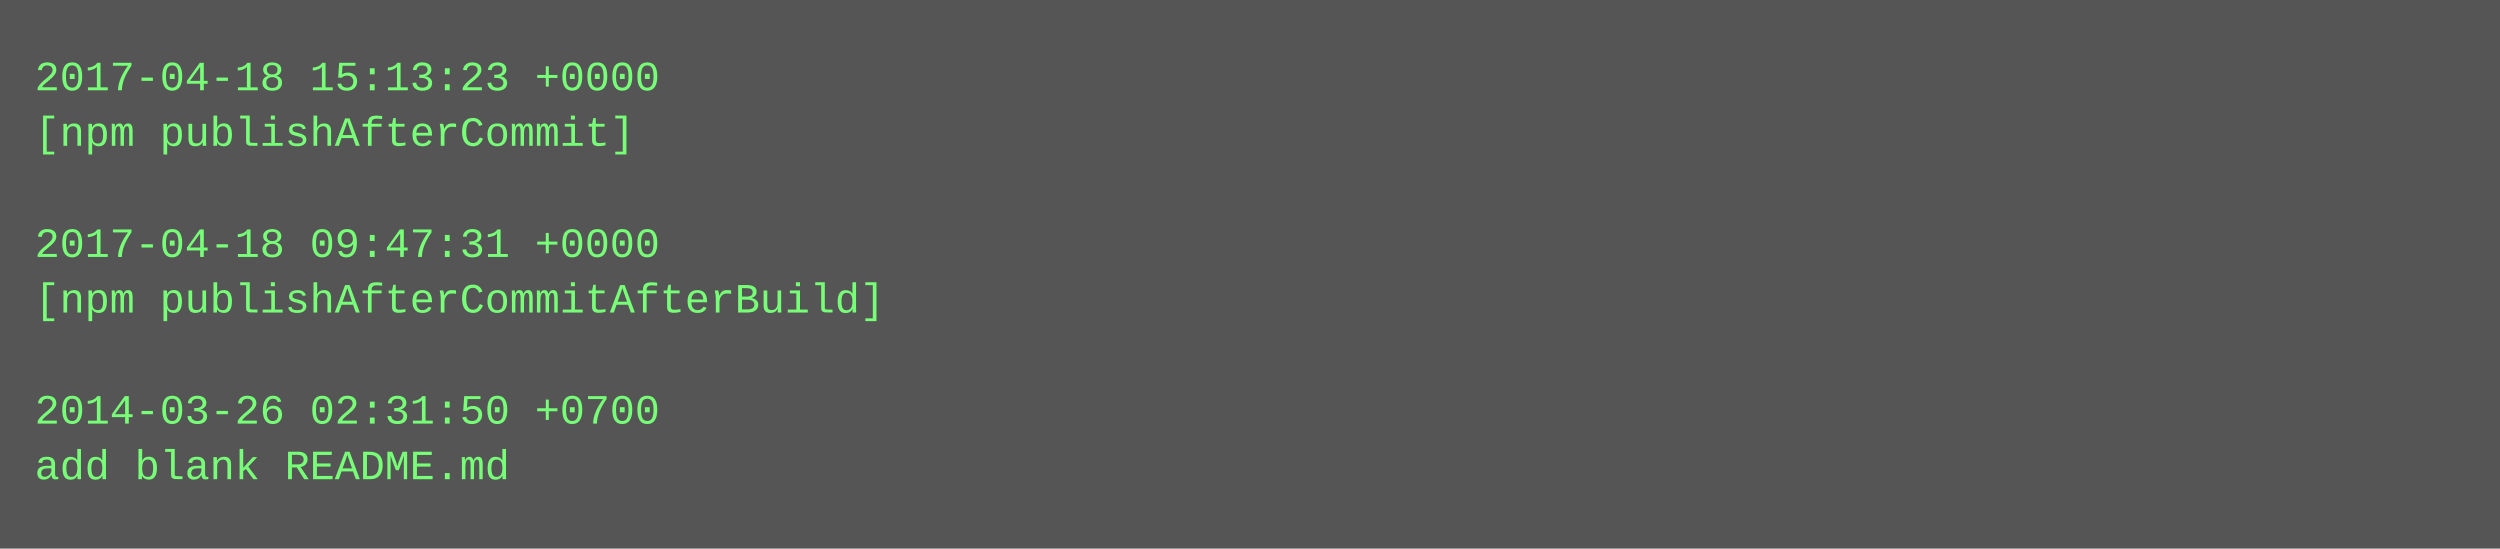
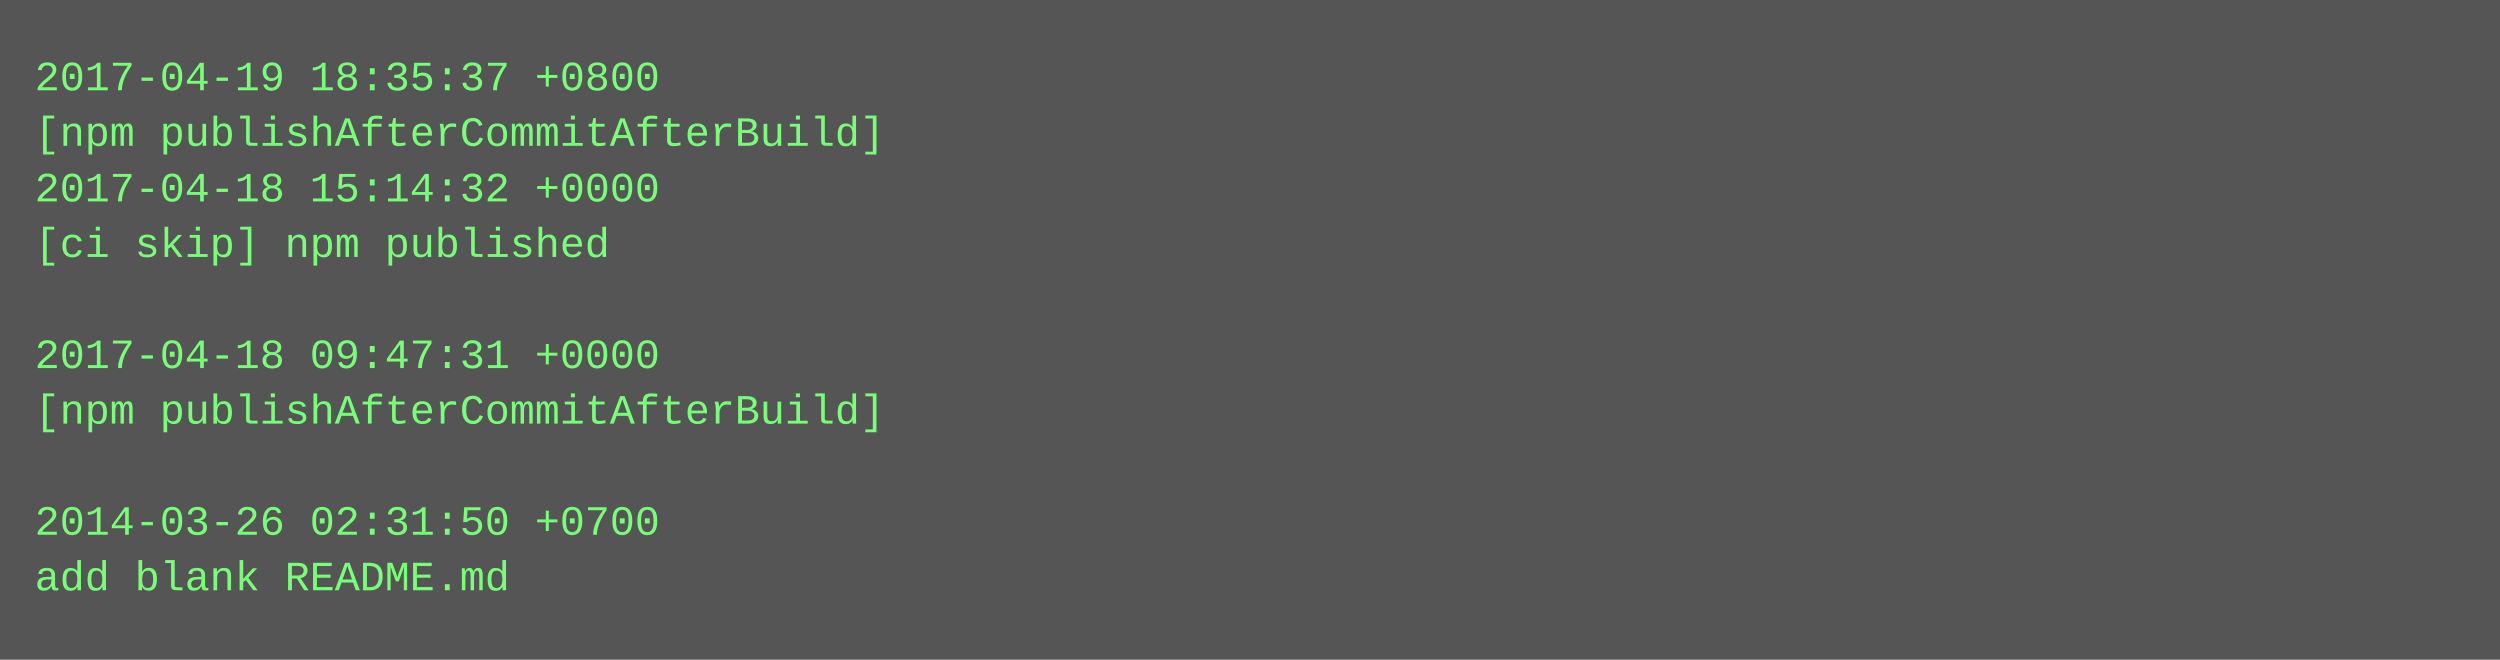
- <svg xmlns="http://www.w3.org/2000/svg" height="158" width="720">
-   <rect height="158" fill="#555" width="720" />
+ <svg xmlns="http://www.w3.org/2000/svg" height="190" width="720">
+   <rect height="190" fill="#555" width="720" />
  <text fill="#7f7" font-family="Courier New" font-size="12" xml:space="preserve">
-     <tspan x="10" y="26">2017-04-18 15:13:23 +0000</tspan>
-     <tspan x="10" y="42">[npm publishAfterCommit]</tspan>
-     <tspan x="10" y="58" />
-     <tspan x="10" y="74">2017-04-18 09:47:31 +0000</tspan>
-     <tspan x="10" y="90">[npm publishAfterCommitAfterBuild]</tspan>
-     <tspan x="10" y="106" />
-     <tspan x="10" y="122">2014-03-26 02:31:50 +0700</tspan>
-     <tspan x="10" y="138">add blank README.md</tspan>
+     <tspan x="10" y="26">2017-04-19 18:35:37 +0800</tspan>
+     <tspan x="10" y="42">[npm publishAfterCommitAfterBuild]</tspan>
+     <tspan x="10" y="58">2017-04-18 15:14:32 +0000</tspan>
+     <tspan x="10" y="74">[ci skip] npm published</tspan>
+     <tspan x="10" y="90" />
+     <tspan x="10" y="106">2017-04-18 09:47:31 +0000</tspan>
+     <tspan x="10" y="122">[npm publishAfterCommitAfterBuild]</tspan>
+     <tspan x="10" y="138" />
+     <tspan x="10" y="154">2014-03-26 02:31:50 +0700</tspan>
+     <tspan x="10" y="170">add blank README.md</tspan>
  </text>
</svg>
